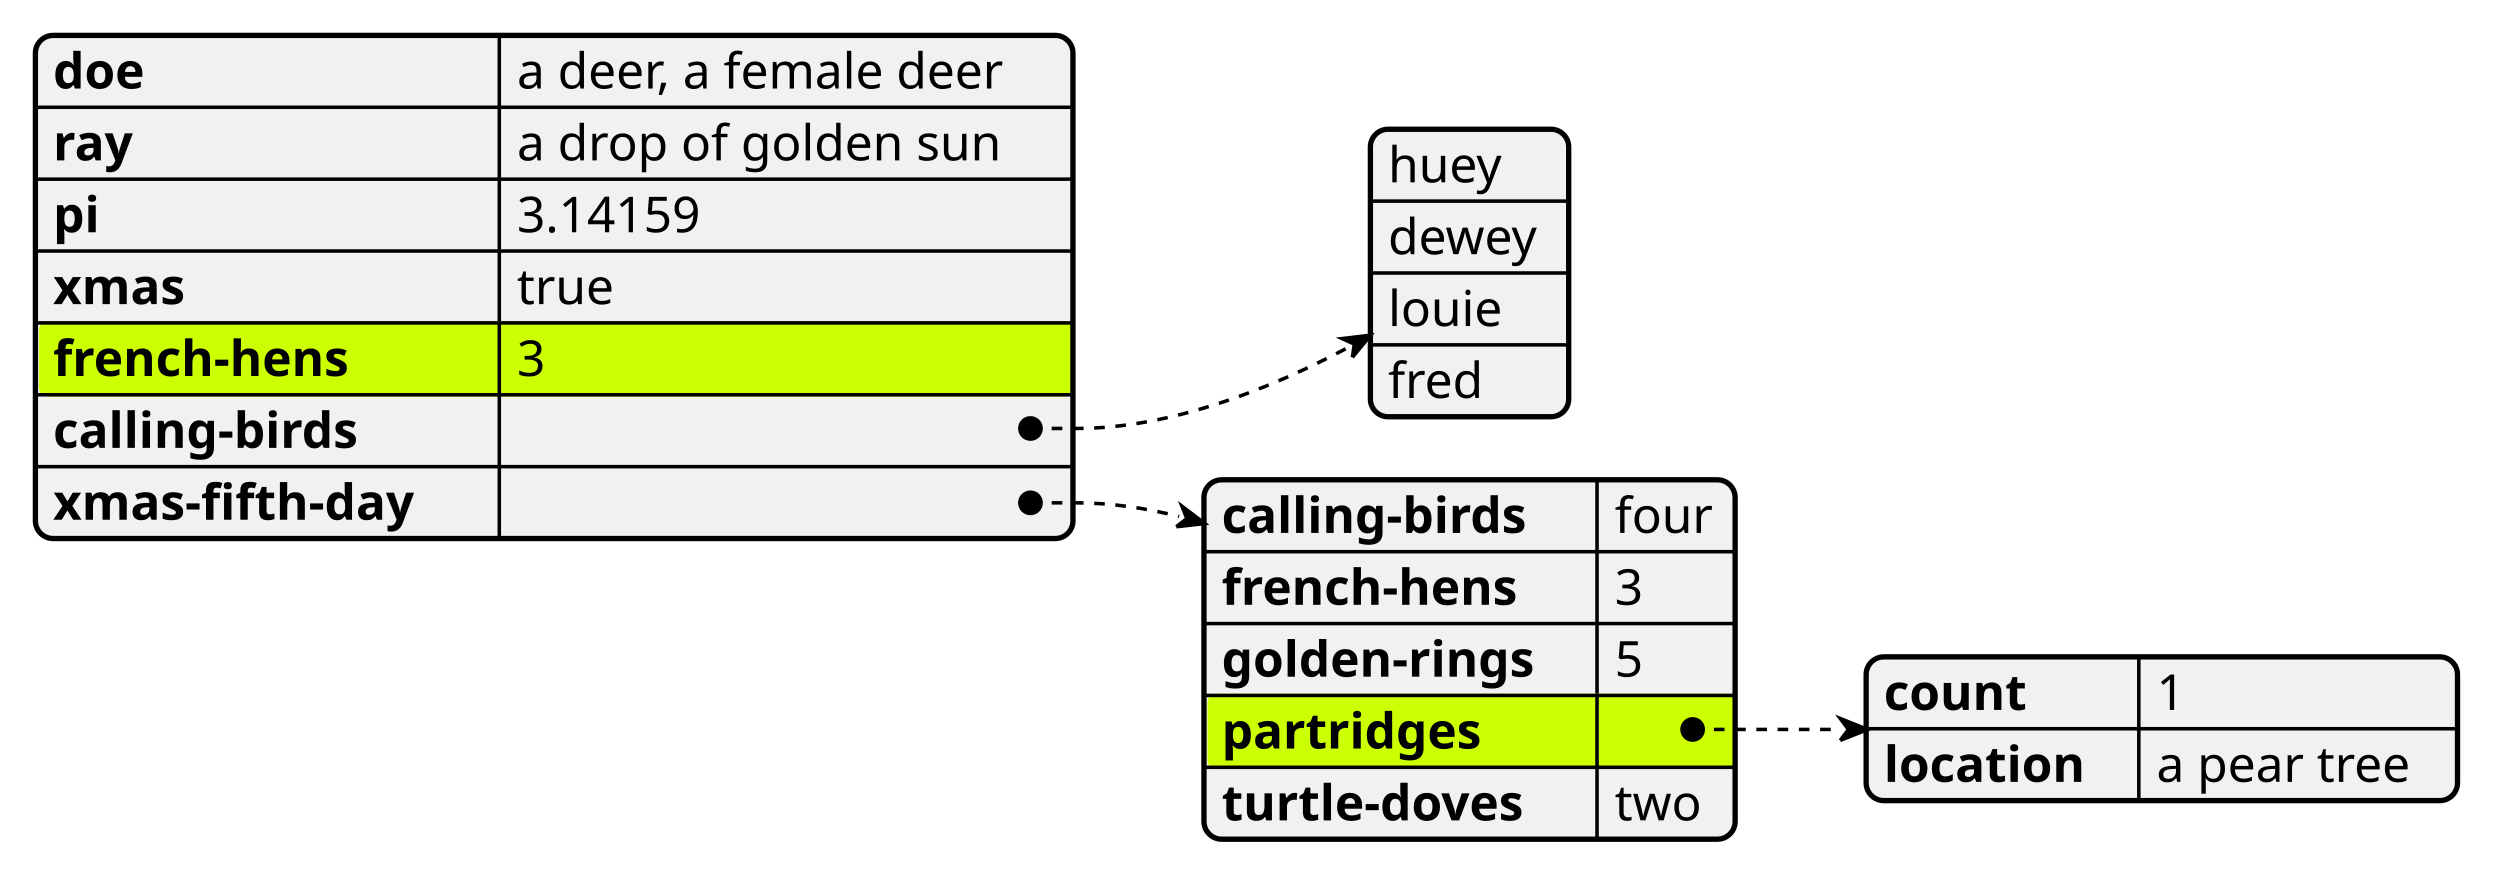
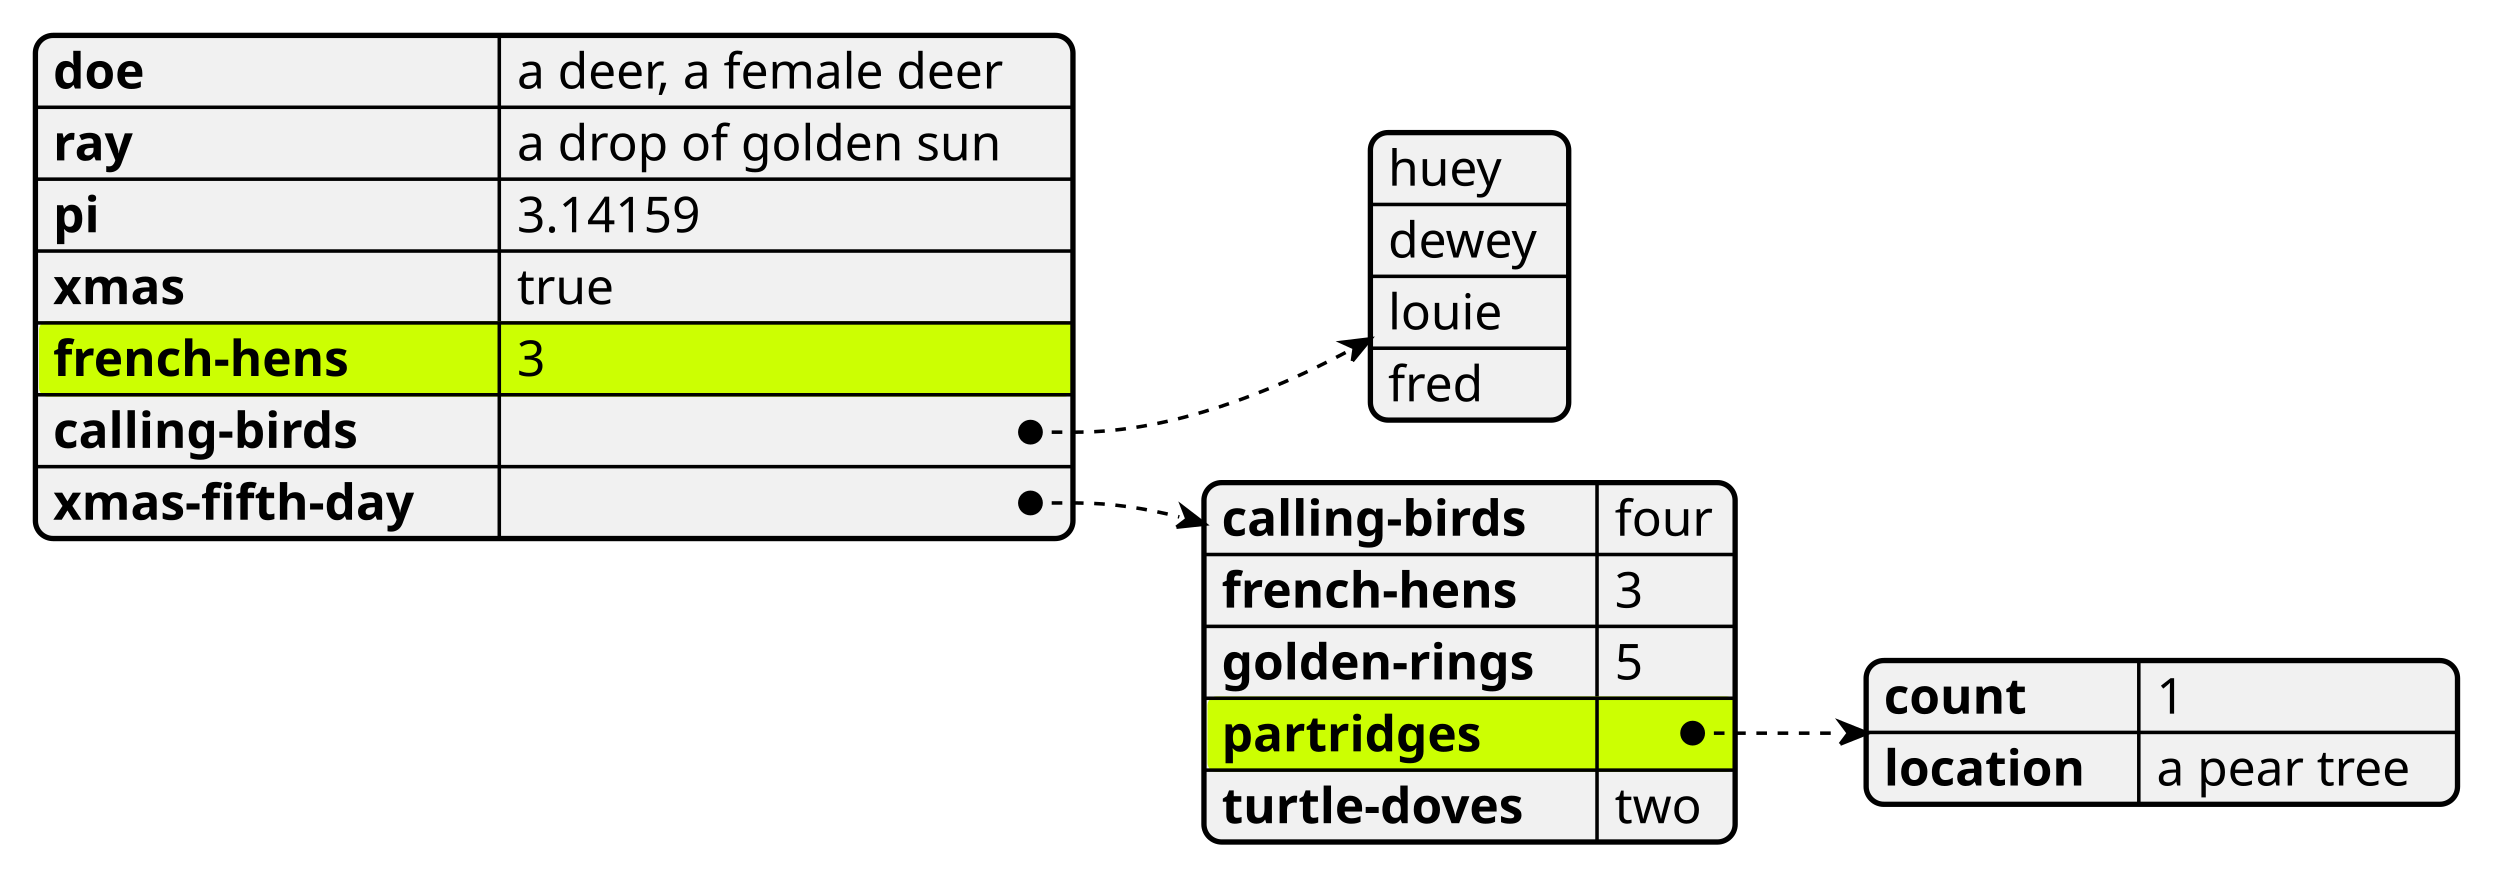
- <svg xmlns="http://www.w3.org/2000/svg" contentStyleType="text/css" height="248px" preserveAspectRatio="none" style="width:706px;height:248px;background:#FFFFFF;" version="1.1" viewBox="0 0 706 248" width="706px" zoomAndPan="magnify">
+ <svg xmlns="http://www.w3.org/2000/svg" contentStyleType="text/css" height="249px" preserveAspectRatio="none" style="width:706px;height:249px;background:#FFFFFF;" version="1.1" viewBox="0 0 706 249" width="706px" zoomAndPan="magnify">
  <defs />
  <g>
    <rect fill="#F1F1F1" height="142.078" rx="5" ry="5" style="stroke:#F1F1F1;stroke-width:1.5;" width="293" x="10" y="10" />
    <text fill="#000000" font-family="sans-serif" font-size="14" font-weight="bold" lengthAdjust="spacing" textLength="29" x="15" y="24.995">doe</text>
    <text fill="#000000" font-family="sans-serif" font-size="14" lengthAdjust="spacing" textLength="152" x="146" y="24.995">a deer, a female deer</text>
    <line style="stroke:#000000;stroke-width:1.0;" x1="141" x2="141" y1="10" y2="30.297" />
    <line style="stroke:#000000;stroke-width:1.0;" x1="10" x2="303" y1="30.297" y2="30.297" />
    <text fill="#000000" font-family="sans-serif" font-size="14" font-weight="bold" lengthAdjust="spacing" textLength="26" x="15" y="45.292">ray</text>
    <text fill="#000000" font-family="sans-serif" font-size="14" lengthAdjust="spacing" textLength="146" x="146" y="45.292">a drop of golden sun</text>
    <line style="stroke:#000000;stroke-width:1.0;" x1="141" x2="141" y1="30.297" y2="50.594" />
    <line style="stroke:#000000;stroke-width:1.0;" x1="10" x2="303" y1="50.594" y2="50.594" />
    <text fill="#000000" font-family="sans-serif" font-size="14" font-weight="bold" lengthAdjust="spacing" textLength="15" x="15" y="65.589">pi</text>
    <text fill="#000000" font-family="sans-serif" font-size="14" lengthAdjust="spacing" textLength="58" x="146" y="65.589">3.14159</text>
    <line style="stroke:#000000;stroke-width:1.0;" x1="141" x2="141" y1="50.594" y2="70.891" />
    <line style="stroke:#000000;stroke-width:1.0;" x1="10" x2="303" y1="70.891" y2="70.891" />
    <text fill="#000000" font-family="sans-serif" font-size="14" font-weight="bold" lengthAdjust="spacing" textLength="43" x="15" y="85.886">xmas</text>
    <text fill="#000000" font-family="sans-serif" font-size="14" lengthAdjust="spacing" textLength="30" x="146" y="85.886">true</text>
    <line style="stroke:#000000;stroke-width:1.0;" x1="141" x2="141" y1="70.891" y2="91.188" />
    <rect fill="#CCFF02" height="20.297" rx="2" ry="2" style="stroke:#CCFF02;stroke-width:1.0;" width="291" x="11.5" y="91.188" />
    <line style="stroke:#000000;stroke-width:1.0;" x1="10" x2="303" y1="91.188" y2="91.188" />
    <text fill="#000000" font-family="sans-serif" font-size="14" font-weight="bold" lengthAdjust="spacing" textLength="96" x="15" y="106.183">french-hens</text>
    <text fill="#000000" font-family="sans-serif" font-size="14" lengthAdjust="spacing" textLength="9" x="146" y="106.183">3</text>
    <line style="stroke:#000000;stroke-width:1.0;" x1="141" x2="141" y1="91.188" y2="111.484" />
    <line style="stroke:#000000;stroke-width:1.0;" x1="10" x2="303" y1="111.484" y2="111.484" />
    <text fill="#000000" font-family="sans-serif" font-size="14" font-weight="bold" lengthAdjust="spacing" textLength="101" x="15" y="126.48">calling-birds</text>
    <text fill="#000000" font-family="sans-serif" font-size="14" lengthAdjust="spacing" textLength="12" x="146" y="126.48">   </text>
    <line style="stroke:#000000;stroke-width:1.0;" x1="141" x2="141" y1="111.484" y2="131.781" />
    <line style="stroke:#000000;stroke-width:1.0;" x1="10" x2="303" y1="131.781" y2="131.781" />
    <text fill="#000000" font-family="sans-serif" font-size="14" font-weight="bold" lengthAdjust="spacing" textLength="121" x="15" y="146.776">xmas-fifth-day</text>
    <text fill="#000000" font-family="sans-serif" font-size="14" lengthAdjust="spacing" textLength="12" x="146" y="146.776">   </text>
    <line style="stroke:#000000;stroke-width:1.0;" x1="141" x2="141" y1="131.781" y2="152.078" />
    <rect fill="none" height="142.078" rx="5" ry="5" style="stroke:#000000;stroke-width:1.5;" width="293" x="10" y="10" />
-     <rect fill="#F1F1F1" height="81.188" rx="5" ry="5" style="stroke:#F1F1F1;stroke-width:1.5;" width="56" x="387" y="36.5" />
-     <text fill="#000000" font-family="sans-serif" font-size="14" lengthAdjust="spacing" textLength="34" x="392" y="51.495">huey</text>
-     <line style="stroke:#000000;stroke-width:1.0;" x1="387" x2="443" y1="56.797" y2="56.797" />
-     <text fill="#000000" font-family="sans-serif" font-size="14" lengthAdjust="spacing" textLength="46" x="392" y="71.792">dewey</text>
-     <line style="stroke:#000000;stroke-width:1.0;" x1="387" x2="443" y1="77.094" y2="77.094" />
-     <text fill="#000000" font-family="sans-serif" font-size="14" lengthAdjust="spacing" textLength="34" x="392" y="92.089">louie</text>
-     <line style="stroke:#000000;stroke-width:1.0;" x1="387" x2="443" y1="97.391" y2="97.391" />
-     <text fill="#000000" font-family="sans-serif" font-size="14" lengthAdjust="spacing" textLength="30" x="392" y="112.386">fred</text>
-     <rect fill="none" height="81.188" rx="5" ry="5" style="stroke:#000000;stroke-width:1.5;" width="56" x="387" y="36.5" />
-     <rect fill="#F1F1F1" height="101.484" rx="5" ry="5" style="stroke:#F1F1F1;stroke-width:1.5;" width="150" x="340" y="135.5" />
-     <text fill="#000000" font-family="sans-serif" font-size="14" font-weight="bold" lengthAdjust="spacing" textLength="101" x="345" y="150.495">calling-birds</text>
-     <text fill="#000000" font-family="sans-serif" font-size="14" lengthAdjust="spacing" textLength="29" x="456" y="150.495">four</text>
-     <line style="stroke:#000000;stroke-width:1.0;" x1="451" x2="451" y1="135.5" y2="155.797" />
-     <line style="stroke:#000000;stroke-width:1.0;" x1="340" x2="490" y1="155.797" y2="155.797" />
-     <text fill="#000000" font-family="sans-serif" font-size="14" font-weight="bold" lengthAdjust="spacing" textLength="96" x="345" y="170.792">french-hens</text>
-     <text fill="#000000" font-family="sans-serif" font-size="14" lengthAdjust="spacing" textLength="9" x="456" y="170.792">3</text>
-     <line style="stroke:#000000;stroke-width:1.0;" x1="451" x2="451" y1="155.797" y2="176.094" />
-     <line style="stroke:#000000;stroke-width:1.0;" x1="340" x2="490" y1="176.094" y2="176.094" />
-     <text fill="#000000" font-family="sans-serif" font-size="14" font-weight="bold" lengthAdjust="spacing" textLength="101" x="345" y="191.089">golden-rings</text>
-     <text fill="#000000" font-family="sans-serif" font-size="14" lengthAdjust="spacing" textLength="9" x="456" y="191.089">5</text>
-     <line style="stroke:#000000;stroke-width:1.0;" x1="451" x2="451" y1="176.094" y2="196.391" />
-     <rect fill="#CCFF02" height="20.297" rx="2" ry="2" style="stroke:#CCFF02;stroke-width:1.0;" width="148" x="341.5" y="196.391" />
-     <line style="stroke:#000000;stroke-width:1.0;" x1="340" x2="490" y1="196.391" y2="196.391" />
-     <text fill="#000000" font-family="sans-serif" font-size="14" font-weight="bold" lengthAdjust="spacing" textLength="85" x="345" y="211.386">partridges</text>
-     <text fill="#000000" font-family="sans-serif" font-size="14" lengthAdjust="spacing" textLength="12" x="456" y="211.386">   </text>
-     <line style="stroke:#000000;stroke-width:1.0;" x1="451" x2="451" y1="196.391" y2="216.688" />
-     <line style="stroke:#000000;stroke-width:1.0;" x1="340" x2="490" y1="216.688" y2="216.688" />
-     <text fill="#000000" font-family="sans-serif" font-size="14" font-weight="bold" lengthAdjust="spacing" textLength="100" x="345" y="231.683">turtle-doves</text>
-     <text fill="#000000" font-family="sans-serif" font-size="14" lengthAdjust="spacing" textLength="27" x="456" y="231.683">two</text>
-     <line style="stroke:#000000;stroke-width:1.0;" x1="451" x2="451" y1="216.688" y2="236.984" />
-     <rect fill="none" height="101.484" rx="5" ry="5" style="stroke:#000000;stroke-width:1.5;" width="150" x="340" y="135.5" />
-     <rect fill="#F1F1F1" height="40.594" rx="5" ry="5" style="stroke:#F1F1F1;stroke-width:1.5;" width="167" x="527" y="185.5" />
-     <text fill="#000000" font-family="sans-serif" font-size="14" font-weight="bold" lengthAdjust="spacing" textLength="47" x="532" y="200.495">count</text>
-     <text fill="#000000" font-family="sans-serif" font-size="14" lengthAdjust="spacing" textLength="9" x="609" y="200.495">1</text>
-     <line style="stroke:#000000;stroke-width:1.0;" x1="604" x2="604" y1="185.5" y2="205.797" />
-     <line style="stroke:#000000;stroke-width:1.0;" x1="527" x2="694" y1="205.797" y2="205.797" />
-     <text fill="#000000" font-family="sans-serif" font-size="14" font-weight="bold" lengthAdjust="spacing" textLength="67" x="532" y="220.792">location</text>
-     <text fill="#000000" font-family="sans-serif" font-size="14" lengthAdjust="spacing" textLength="80" x="609" y="220.792">a pear tree</text>
-     <line style="stroke:#000000;stroke-width:1.0;" x1="604" x2="604" y1="205.797" y2="226.094" />
-     <rect fill="none" height="40.594" rx="5" ry="5" style="stroke:#000000;stroke-width:1.5;" width="167" x="527" y="185.5" />
-     <path d="M291,121 L304,121 C331.017,121 359.282,109.507 380.462,98.268 " fill="none" style="stroke:#000000;stroke-width:1.0;stroke-dasharray:3.0,3.0;" />
-     <path d="M381.912,100.915 L382.447,97.18 L379.012,95.621 L387.079,94.643 L381.912,100.915 " fill="#000000" style="stroke:#000000;stroke-width:1.0;" />
-     <ellipse cx="291" cy="121" fill="#000000" rx="3" ry="3" style="stroke:#000000;stroke-width:1.0;" />
-     <path d="M478,206 L491,206 C500.292,206 509.992,206 519.67,206 " fill="none" style="stroke:#000000;stroke-width:1.0;stroke-dasharray:3.0,3.0;" />
-     <path d="M519.67,209.1 L521.995,206 L519.67,202.9 L527.419,206 L519.67,209.1 " fill="#000000" style="stroke:#000000;stroke-width:1.0;" />
-     <ellipse cx="478" cy="206" fill="#000000" rx="3" ry="3" style="stroke:#000000;stroke-width:1.0;" />
-     <path d="M291,142 L304,142 C313.626,142 323.41,143.459 332.976,145.846 " fill="none" style="stroke:#000000;stroke-width:1.0;stroke-dasharray:3.0,3.0;" />
-     <path d="M332.177,148.752 L335.156,146.445 L333.775,142.939 L340.243,147.843 L332.177,148.752 " fill="#000000" style="stroke:#000000;stroke-width:1.0;" />
-     <ellipse cx="291" cy="142" fill="#000000" rx="3" ry="3" style="stroke:#000000;stroke-width:1.0;" />
+     <rect fill="#F1F1F1" height="81.188" rx="5" ry="5" style="stroke:#F1F1F1;stroke-width:1.5;" width="56" x="387" y="37.445" />
+     <text fill="#000000" font-family="sans-serif" font-size="14" lengthAdjust="spacing" textLength="34" x="392" y="52.44">huey</text>
+     <line style="stroke:#000000;stroke-width:1.0;" x1="387" x2="443" y1="57.742" y2="57.742" />
+     <text fill="#000000" font-family="sans-serif" font-size="14" lengthAdjust="spacing" textLength="46" x="392" y="72.737">dewey</text>
+     <line style="stroke:#000000;stroke-width:1.0;" x1="387" x2="443" y1="78.039" y2="78.039" />
+     <text fill="#000000" font-family="sans-serif" font-size="14" lengthAdjust="spacing" textLength="34" x="392" y="93.034">louie</text>
+     <line style="stroke:#000000;stroke-width:1.0;" x1="387" x2="443" y1="98.336" y2="98.336" />
+     <text fill="#000000" font-family="sans-serif" font-size="14" lengthAdjust="spacing" textLength="30" x="392" y="113.331">fred</text>
+     <rect fill="none" height="81.188" rx="5" ry="5" style="stroke:#000000;stroke-width:1.5;" width="56" x="387" y="37.445" />
+     <rect fill="#F1F1F1" height="101.484" rx="5" ry="5" style="stroke:#F1F1F1;stroke-width:1.5;" width="150" x="340" y="136.297" />
+     <text fill="#000000" font-family="sans-serif" font-size="14" font-weight="bold" lengthAdjust="spacing" textLength="101" x="345" y="151.292">calling-birds</text>
+     <text fill="#000000" font-family="sans-serif" font-size="14" lengthAdjust="spacing" textLength="29" x="456" y="151.292">four</text>
+     <line style="stroke:#000000;stroke-width:1.0;" x1="451" x2="451" y1="136.297" y2="156.594" />
+     <line style="stroke:#000000;stroke-width:1.0;" x1="340" x2="490" y1="156.594" y2="156.594" />
+     <text fill="#000000" font-family="sans-serif" font-size="14" font-weight="bold" lengthAdjust="spacing" textLength="96" x="345" y="171.589">french-hens</text>
+     <text fill="#000000" font-family="sans-serif" font-size="14" lengthAdjust="spacing" textLength="9" x="456" y="171.589">3</text>
+     <line style="stroke:#000000;stroke-width:1.0;" x1="451" x2="451" y1="156.594" y2="176.891" />
+     <line style="stroke:#000000;stroke-width:1.0;" x1="340" x2="490" y1="176.891" y2="176.891" />
+     <text fill="#000000" font-family="sans-serif" font-size="14" font-weight="bold" lengthAdjust="spacing" textLength="101" x="345" y="191.886">golden-rings</text>
+     <text fill="#000000" font-family="sans-serif" font-size="14" lengthAdjust="spacing" textLength="9" x="456" y="191.886">5</text>
+     <line style="stroke:#000000;stroke-width:1.0;" x1="451" x2="451" y1="176.891" y2="197.188" />
+     <rect fill="#CCFF02" height="20.297" rx="2" ry="2" style="stroke:#CCFF02;stroke-width:1.0;" width="148" x="341.5" y="197.188" />
+     <line style="stroke:#000000;stroke-width:1.0;" x1="340" x2="490" y1="197.188" y2="197.188" />
+     <text fill="#000000" font-family="sans-serif" font-size="14" font-weight="bold" lengthAdjust="spacing" textLength="85" x="345" y="212.183">partridges</text>
+     <text fill="#000000" font-family="sans-serif" font-size="14" lengthAdjust="spacing" textLength="12" x="456" y="212.183">   </text>
+     <line style="stroke:#000000;stroke-width:1.0;" x1="451" x2="451" y1="197.188" y2="217.484" />
+     <line style="stroke:#000000;stroke-width:1.0;" x1="340" x2="490" y1="217.484" y2="217.484" />
+     <text fill="#000000" font-family="sans-serif" font-size="14" font-weight="bold" lengthAdjust="spacing" textLength="100" x="345" y="232.48">turtle-doves</text>
+     <text fill="#000000" font-family="sans-serif" font-size="14" lengthAdjust="spacing" textLength="27" x="456" y="232.48">two</text>
+     <line style="stroke:#000000;stroke-width:1.0;" x1="451" x2="451" y1="217.484" y2="237.781" />
+     <rect fill="none" height="101.484" rx="5" ry="5" style="stroke:#000000;stroke-width:1.5;" width="150" x="340" y="136.297" />
+     <rect fill="#F1F1F1" height="40.594" rx="5" ry="5" style="stroke:#F1F1F1;stroke-width:1.5;" width="167" x="527" y="186.539" />
+     <text fill="#000000" font-family="sans-serif" font-size="14" font-weight="bold" lengthAdjust="spacing" textLength="47" x="532" y="201.534">count</text>
+     <text fill="#000000" font-family="sans-serif" font-size="14" lengthAdjust="spacing" textLength="9" x="609" y="201.534">1</text>
+     <line style="stroke:#000000;stroke-width:1.0;" x1="604" x2="604" y1="186.539" y2="206.836" />
+     <line style="stroke:#000000;stroke-width:1.0;" x1="527" x2="694" y1="206.836" y2="206.836" />
+     <text fill="#000000" font-family="sans-serif" font-size="14" font-weight="bold" lengthAdjust="spacing" textLength="67" x="532" y="221.831">location</text>
+     <text fill="#000000" font-family="sans-serif" font-size="14" lengthAdjust="spacing" textLength="80" x="609" y="221.831">a pear tree</text>
+     <line style="stroke:#000000;stroke-width:1.0;" x1="604" x2="604" y1="206.836" y2="227.133" />
+     <rect fill="none" height="40.594" rx="5" ry="5" style="stroke:#000000;stroke-width:1.5;" width="167" x="527" y="186.539" />
+     <path d="M291,122.039 L304,122.039 C331.017,122.039 359.282,110.546 380.462,99.307 " fill="none" style="stroke:#000000;stroke-width:1.0;stroke-dasharray:3.0,3.0;" />
+     <path d="M381.912,101.954 L382.447,98.219 L379.012,96.66 L387.079,95.682 L381.912,101.954 " fill="#000000" style="stroke:#000000;stroke-width:1.0;" />
+     <ellipse cx="291" cy="122.039" fill="#000000" rx="3" ry="3" style="stroke:#000000;stroke-width:1.0;" />
+     <path d="M478,207.039 L491,207.039 C500.292,207.039 509.992,207.039 519.67,207.039 " fill="none" style="stroke:#000000;stroke-width:1.0;stroke-dasharray:3.0,3.0;" />
+     <path d="M519.67,210.138 L521.995,207.039 L519.67,203.94 L527.419,207.039 L519.67,210.138 " fill="#000000" style="stroke:#000000;stroke-width:1.0;" />
+     <ellipse cx="478" cy="207.039" fill="#000000" rx="3" ry="3" style="stroke:#000000;stroke-width:1.0;" />
+     <path d="M291,142.039 L304,142.039 C313.656,142.039 323.46,143.531 333.037,145.972 " fill="none" style="stroke:#000000;stroke-width:1.0;stroke-dasharray:3.0,3.0;" />
+     <path d="M332.22,148.881 L335.219,146.585 L333.854,143.063 L340.31,148.015 L332.22,148.881 " fill="#000000" style="stroke:#000000;stroke-width:1.0;" />
+     <ellipse cx="291" cy="142.039" fill="#000000" rx="3" ry="3" style="stroke:#000000;stroke-width:1.0;" />
  </g>
</svg>
